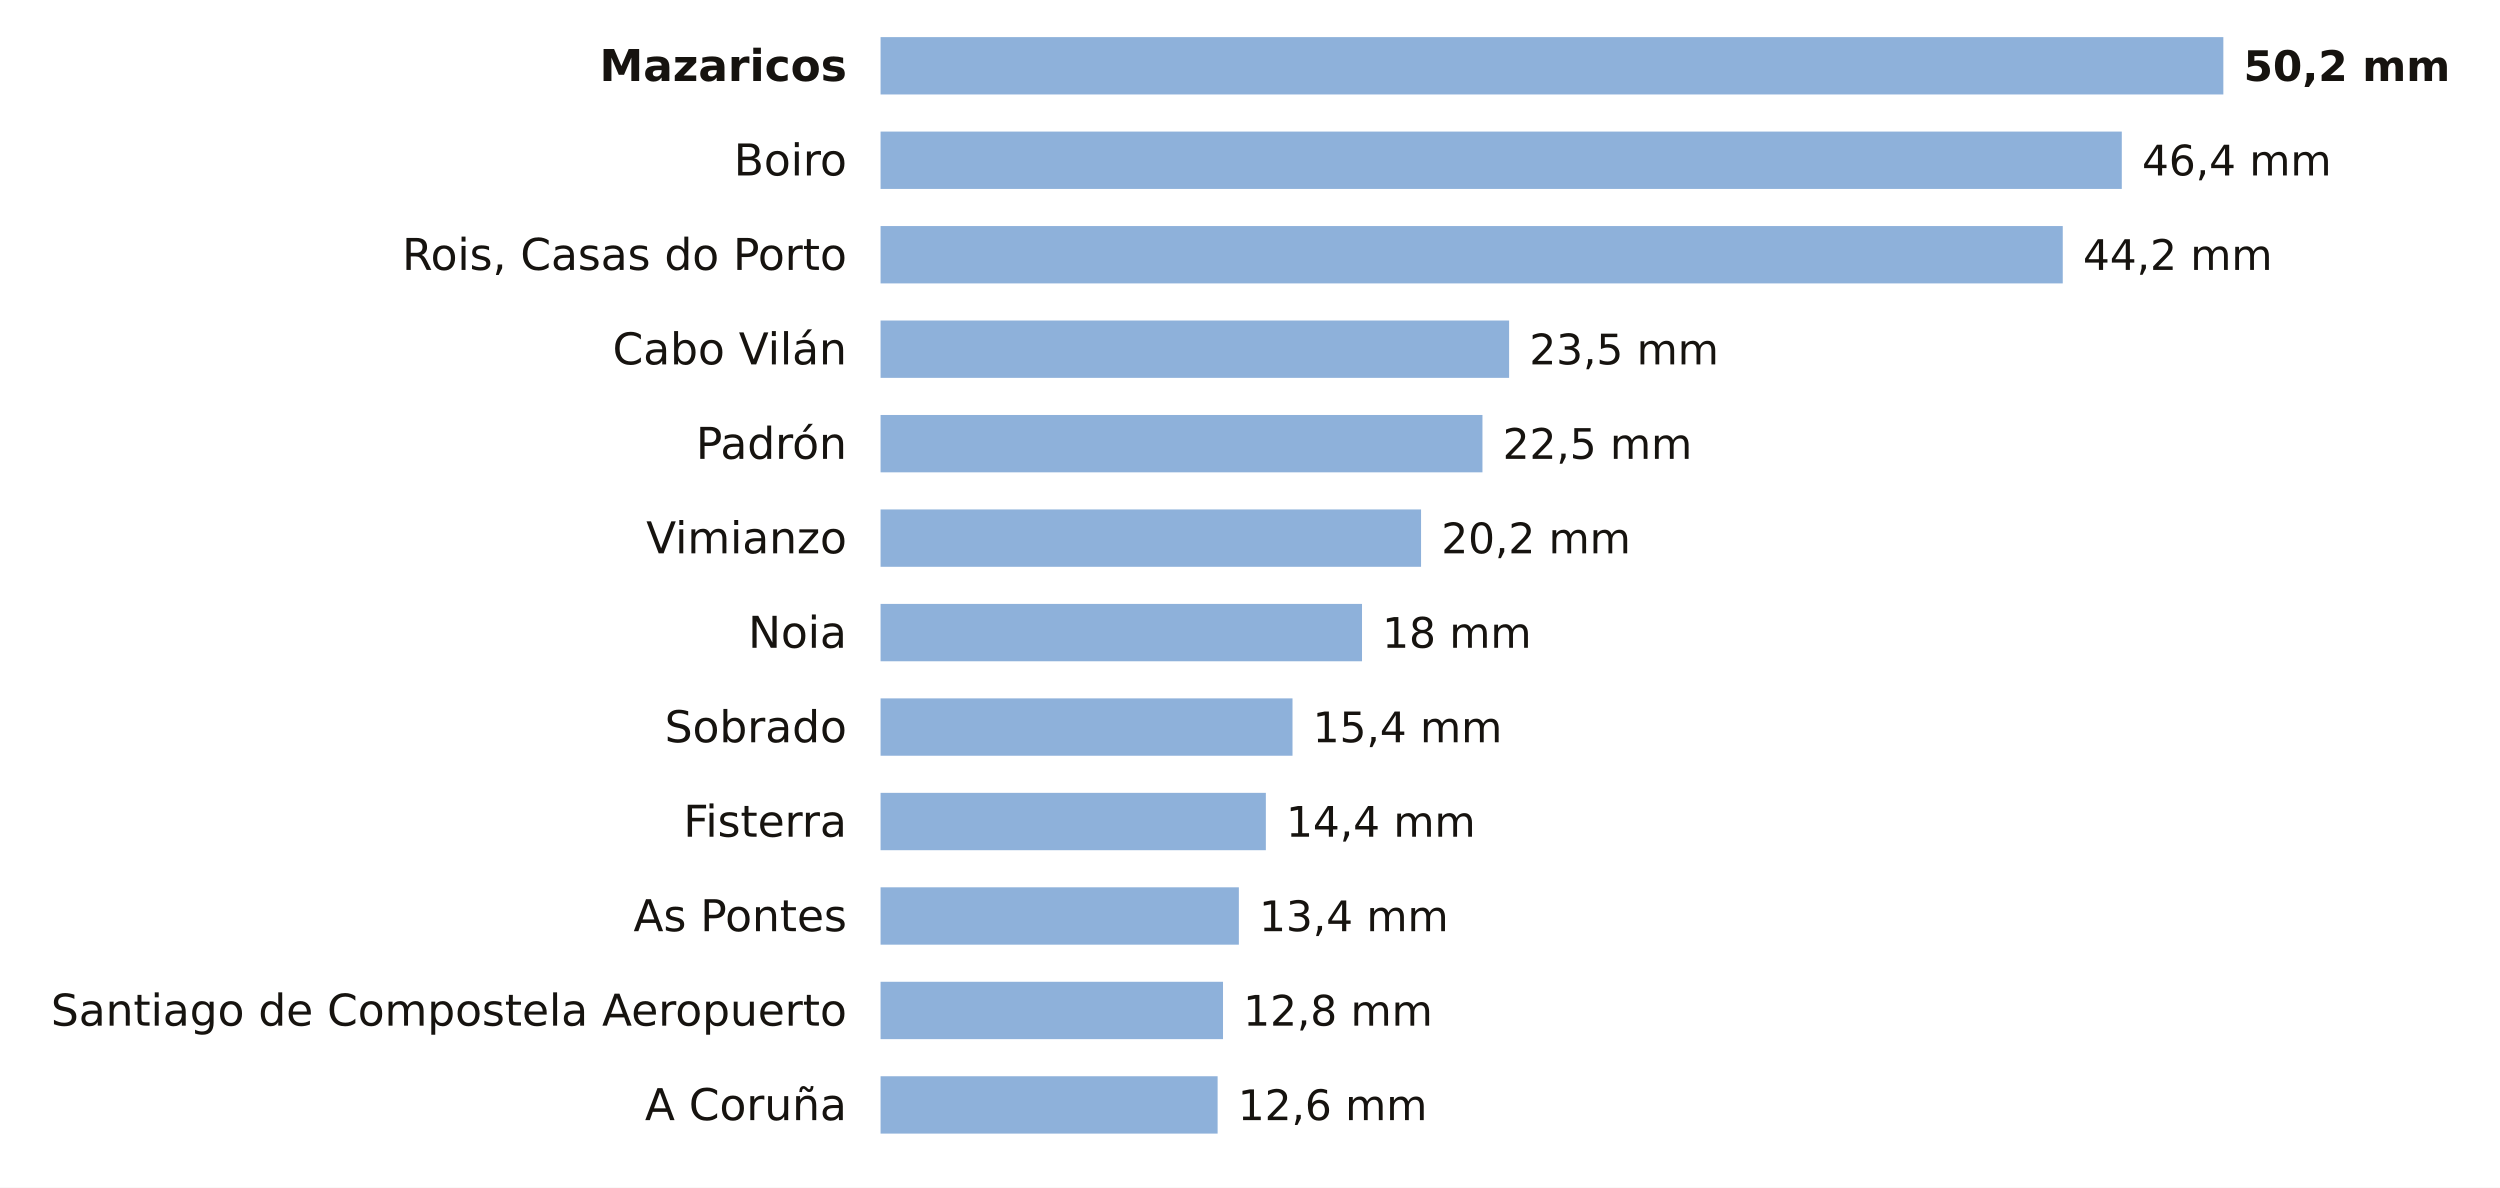
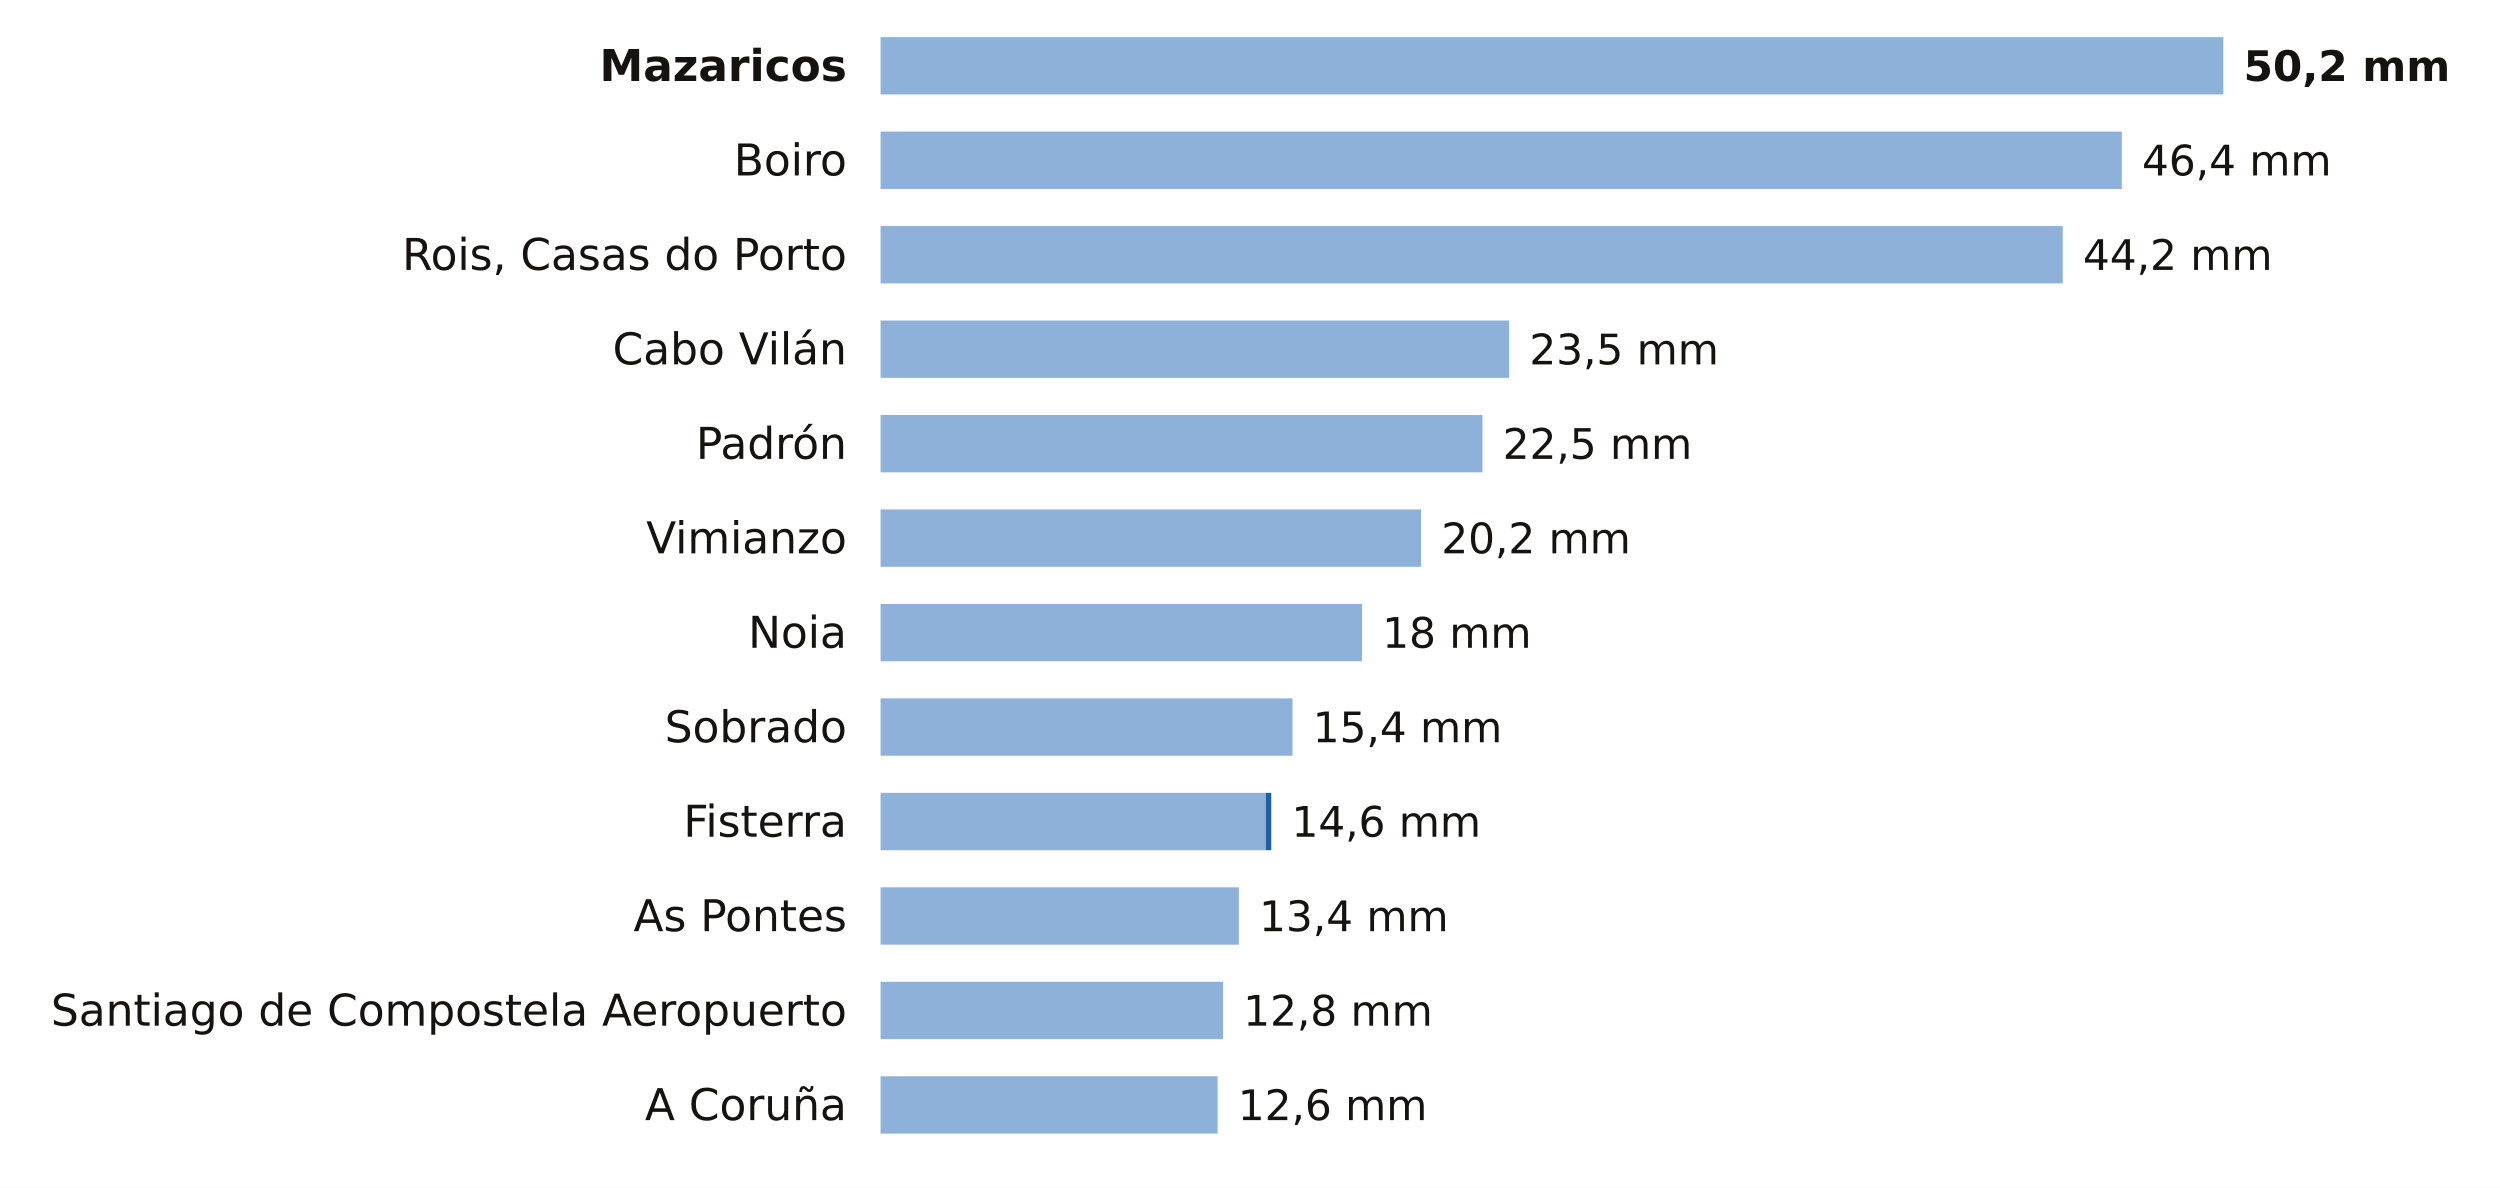
<svg xmlns="http://www.w3.org/2000/svg" viewBox="0 0 741 352" width="741" height="352" role="img" aria-label="La lluvia de los últimos 7 días en las estaciones de AEMET de A Coruña">
  <rect width="741" height="352" fill="#FFFFFF" />
  <text x="251.0" y="24.0" font-size="13" fill="#16130F" text-anchor="end" font-weight="600" font-family="Public Sans, DejaVu Sans, Arial, sans-serif">Mazaricos</text>
  <rect x="261" y="11" width="398.0" height="17" fill="#8EB1DA" />
  <text x="665.0" y="24.0" font-size="12.5" fill="#16130F" text-anchor="start" font-weight="700" font-family="Public Sans, DejaVu Sans, Arial, sans-serif">50,2 mm</text>
  <text x="251.0" y="52.0" font-size="13" fill="#16130F" text-anchor="end" font-weight="400" font-family="Public Sans, DejaVu Sans, Arial, sans-serif">Boiro</text>
  <rect x="261" y="39" width="367.9" height="17" fill="#8EB1DA" />
  <text x="634.9" y="52.0" font-size="12.5" fill="#16130F" text-anchor="start" font-weight="500" font-family="Public Sans, DejaVu Sans, Arial, sans-serif">46,4 mm</text>
  <text x="251.0" y="80.0" font-size="13" fill="#16130F" text-anchor="end" font-weight="400" font-family="Public Sans, DejaVu Sans, Arial, sans-serif">Rois, Casas do Porto</text>
  <rect x="261" y="67" width="350.4" height="17" fill="#8EB1DA" />
  <text x="617.4" y="80.0" font-size="12.5" fill="#16130F" text-anchor="start" font-weight="500" font-family="Public Sans, DejaVu Sans, Arial, sans-serif">44,2 mm</text>
  <text x="251.0" y="108.0" font-size="13" fill="#16130F" text-anchor="end" font-weight="400" font-family="Public Sans, DejaVu Sans, Arial, sans-serif">Cabo Vilán</text>
  <rect x="261" y="95" width="186.3" height="17" fill="#8EB1DA" />
  <text x="453.3" y="108.0" font-size="12.5" fill="#16130F" text-anchor="start" font-weight="500" font-family="Public Sans, DejaVu Sans, Arial, sans-serif">23,5 mm</text>
  <text x="251.0" y="136.0" font-size="13" fill="#16130F" text-anchor="end" font-weight="400" font-family="Public Sans, DejaVu Sans, Arial, sans-serif">Padrón</text>
  <rect x="261" y="123" width="178.4" height="17" fill="#8EB1DA" />
  <text x="445.4" y="136.0" font-size="12.5" fill="#16130F" text-anchor="start" font-weight="500" font-family="Public Sans, DejaVu Sans, Arial, sans-serif">22,5 mm</text>
  <text x="251.0" y="164.0" font-size="13" fill="#16130F" text-anchor="end" font-weight="400" font-family="Public Sans, DejaVu Sans, Arial, sans-serif">Vimianzo</text>
  <rect x="261" y="151" width="160.2" height="17" fill="#8EB1DA" />
  <text x="427.2" y="164.0" font-size="12.5" fill="#16130F" text-anchor="start" font-weight="500" font-family="Public Sans, DejaVu Sans, Arial, sans-serif">20,2 mm</text>
  <text x="251.0" y="192.0" font-size="13" fill="#16130F" text-anchor="end" font-weight="400" font-family="Public Sans, DejaVu Sans, Arial, sans-serif">Noia</text>
  <rect x="261" y="179" width="142.7" height="17" fill="#8EB1DA" />
  <text x="409.7" y="192.0" font-size="12.5" fill="#16130F" text-anchor="start" font-weight="500" font-family="Public Sans, DejaVu Sans, Arial, sans-serif">18 mm</text>
  <text x="251.0" y="220.0" font-size="13" fill="#16130F" text-anchor="end" font-weight="400" font-family="Public Sans, DejaVu Sans, Arial, sans-serif">Sobrado</text>
  <rect x="261" y="207" width="122.1" height="17" fill="#8EB1DA" />
  <text x="389.1" y="220.0" font-size="12.5" fill="#16130F" text-anchor="start" font-weight="500" font-family="Public Sans, DejaVu Sans, Arial, sans-serif">15,4 mm</text>
  <text x="251.0" y="248.0" font-size="13" fill="#16130F" text-anchor="end" font-weight="400" font-family="Public Sans, DejaVu Sans, Arial, sans-serif">Fisterra</text>
  <rect x="261" y="235" width="114.2" height="17" fill="#8EB1DA" />
-   <text x="381.2" y="248.0" font-size="12.5" fill="#16130F" text-anchor="start" font-weight="500" font-family="Public Sans, DejaVu Sans, Arial, sans-serif">14,4 mm</text>
+   <rect x="375.2" y="235" width="1.6" height="17" fill="#1F5FA8" />
+   <text x="382.8" y="248.0" font-size="12.5" fill="#16130F" text-anchor="start" font-weight="500" font-family="Public Sans, DejaVu Sans, Arial, sans-serif">14,6 mm</text>
  <text x="251.0" y="276.0" font-size="13" fill="#16130F" text-anchor="end" font-weight="400" font-family="Public Sans, DejaVu Sans, Arial, sans-serif">As Pontes</text>
  <rect x="261" y="263" width="106.2" height="17" fill="#8EB1DA" />
  <text x="373.2" y="276.0" font-size="12.5" fill="#16130F" text-anchor="start" font-weight="500" font-family="Public Sans, DejaVu Sans, Arial, sans-serif">13,4 mm</text>
  <text x="251.0" y="304.0" font-size="13" fill="#16130F" text-anchor="end" font-weight="400" font-family="Public Sans, DejaVu Sans, Arial, sans-serif">Santiago de Compostela Aeropuerto</text>
  <rect x="261" y="291" width="101.5" height="17" fill="#8EB1DA" />
  <text x="368.5" y="304.0" font-size="12.5" fill="#16130F" text-anchor="start" font-weight="500" font-family="Public Sans, DejaVu Sans, Arial, sans-serif">12,8 mm</text>
  <text x="251.0" y="332.0" font-size="13" fill="#16130F" text-anchor="end" font-weight="400" font-family="Public Sans, DejaVu Sans, Arial, sans-serif">A Coruña</text>
  <rect x="261" y="319" width="99.9" height="17" fill="#8EB1DA" />
  <text x="366.9" y="332.0" font-size="12.5" fill="#16130F" text-anchor="start" font-weight="500" font-family="Public Sans, DejaVu Sans, Arial, sans-serif">12,6 mm</text>
</svg>
